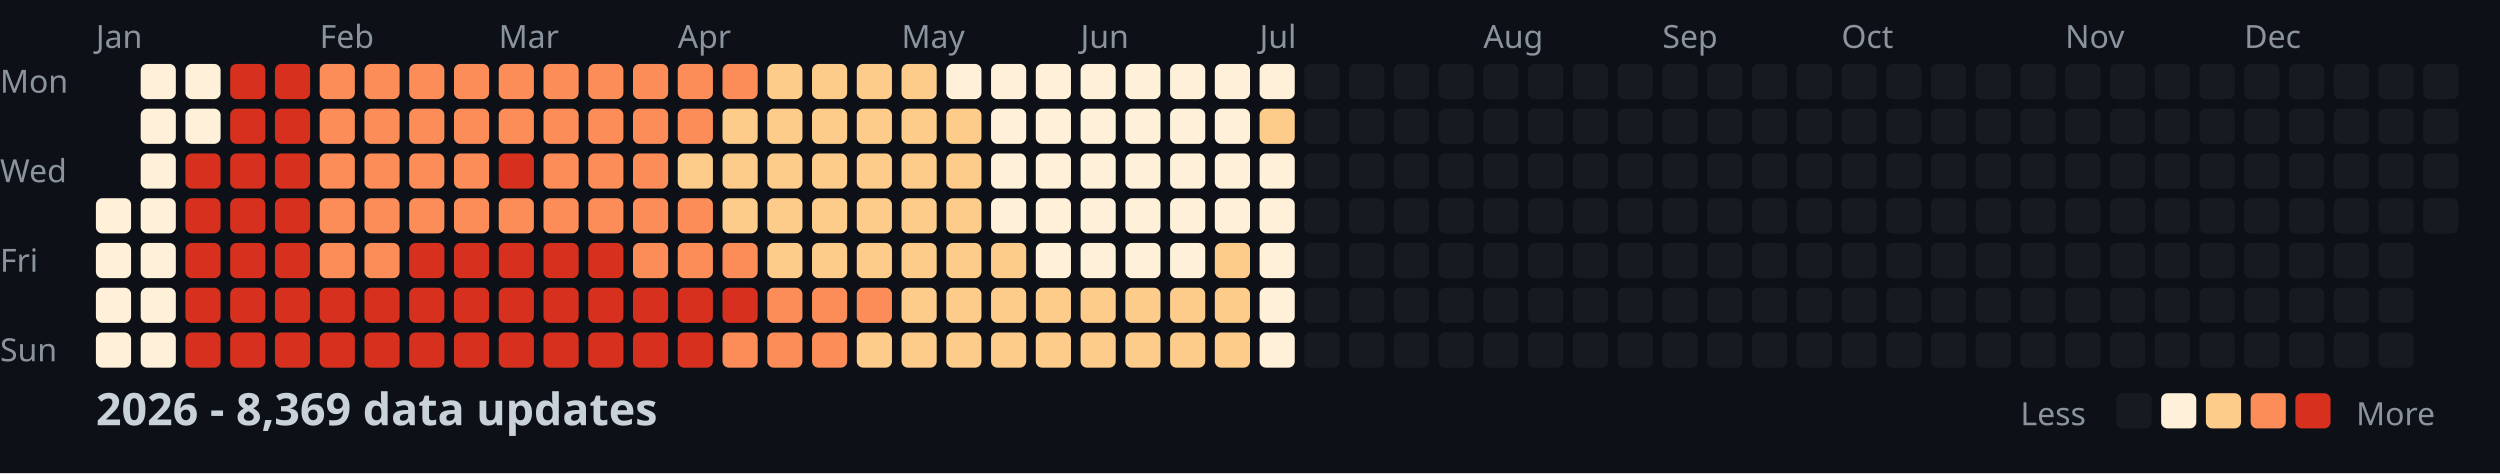
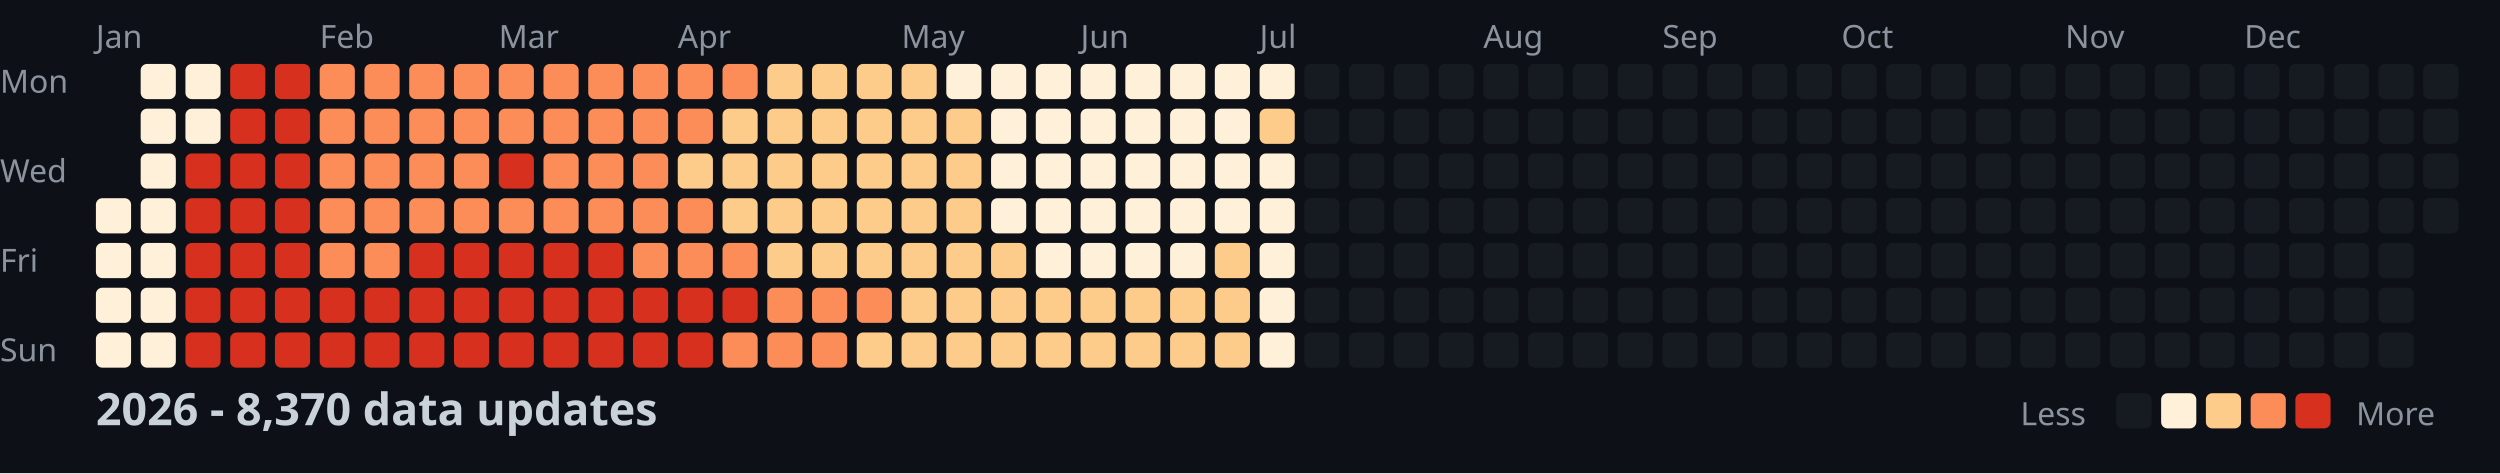
<svg xmlns="http://www.w3.org/2000/svg" width="782" height="148">
  <style>
    .month { font: 10px sans-serif; fill: #8b949e; }
    .day { font: 10px sans-serif; fill: #8b949e; }
    .title { font: bold 14px sans-serif; fill: #c9d1d9; }
    .legend { font: 10px sans-serif; fill: #8b949e; }
  </style>
  <rect width="100%" height="100%" fill="#0d1117" />
  <text x="0" y="29" class="day">Mon</text>
  <text x="0" y="57" class="day">Wed</text>
  <text x="0" y="85" class="day">Fri</text>
  <text x="0" y="113" class="day">Sun</text>
  <text x="30" y="15" class="month">Jan</text>
  <text x="100" y="15" class="month">Feb</text>
  <text x="156" y="15" class="month">Mar</text>
  <text x="212" y="15" class="month">Apr</text>
  <text x="282" y="15" class="month">May</text>
  <text x="338" y="15" class="month">Jun</text>
  <text x="394" y="15" class="month">Jul</text>
  <text x="464" y="15" class="month">Aug</text>
  <text x="520" y="15" class="month">Sep</text>
  <text x="576" y="15" class="month">Oct</text>
  <text x="646" y="15" class="month">Nov</text>
  <text x="702" y="15" class="month">Dec</text>
  <rect x="30" y="62" width="11" height="11" fill="#fef0d9" rx="2" />
  <rect x="30" y="76" width="11" height="11" fill="#fef0d9" rx="2" />
  <rect x="30" y="90" width="11" height="11" fill="#fef0d9" rx="2" />
  <rect x="30" y="104" width="11" height="11" fill="#fef0d9" rx="2" />
  <rect x="44" y="20" width="11" height="11" fill="#fef0d9" rx="2" />
  <rect x="44" y="34" width="11" height="11" fill="#fef0d9" rx="2" />
  <rect x="44" y="48" width="11" height="11" fill="#fef0d9" rx="2" />
  <rect x="44" y="62" width="11" height="11" fill="#fef0d9" rx="2" />
  <rect x="44" y="76" width="11" height="11" fill="#fef0d9" rx="2" />
  <rect x="44" y="90" width="11" height="11" fill="#fef0d9" rx="2" />
  <rect x="44" y="104" width="11" height="11" fill="#fef0d9" rx="2" />
  <rect x="58" y="20" width="11" height="11" fill="#fef0d9" rx="2" />
  <rect x="58" y="34" width="11" height="11" fill="#fef0d9" rx="2" />
  <rect x="58" y="48" width="11" height="11" fill="#d7301f" rx="2" />
  <rect x="58" y="62" width="11" height="11" fill="#d7301f" rx="2" />
  <rect x="58" y="76" width="11" height="11" fill="#d7301f" rx="2" />
  <rect x="58" y="90" width="11" height="11" fill="#d7301f" rx="2" />
  <rect x="58" y="104" width="11" height="11" fill="#d7301f" rx="2" />
  <rect x="72" y="20" width="11" height="11" fill="#d7301f" rx="2" />
  <rect x="72" y="34" width="11" height="11" fill="#d7301f" rx="2" />
  <rect x="72" y="48" width="11" height="11" fill="#d7301f" rx="2" />
  <rect x="72" y="62" width="11" height="11" fill="#d7301f" rx="2" />
  <rect x="72" y="76" width="11" height="11" fill="#d7301f" rx="2" />
  <rect x="72" y="90" width="11" height="11" fill="#d7301f" rx="2" />
  <rect x="72" y="104" width="11" height="11" fill="#d7301f" rx="2" />
  <rect x="86" y="20" width="11" height="11" fill="#d7301f" rx="2" />
  <rect x="86" y="34" width="11" height="11" fill="#d7301f" rx="2" />
  <rect x="86" y="48" width="11" height="11" fill="#d7301f" rx="2" />
  <rect x="86" y="62" width="11" height="11" fill="#d7301f" rx="2" />
  <rect x="86" y="76" width="11" height="11" fill="#d7301f" rx="2" />
  <rect x="86" y="90" width="11" height="11" fill="#d7301f" rx="2" />
  <rect x="86" y="104" width="11" height="11" fill="#d7301f" rx="2" />
  <rect x="100" y="20" width="11" height="11" fill="#fc8d59" rx="2" />
  <rect x="100" y="34" width="11" height="11" fill="#fc8d59" rx="2" />
  <rect x="100" y="48" width="11" height="11" fill="#fc8d59" rx="2" />
  <rect x="100" y="62" width="11" height="11" fill="#fc8d59" rx="2" />
  <rect x="100" y="76" width="11" height="11" fill="#fc8d59" rx="2" />
  <rect x="100" y="90" width="11" height="11" fill="#d7301f" rx="2" />
  <rect x="100" y="104" width="11" height="11" fill="#d7301f" rx="2" />
  <rect x="114" y="20" width="11" height="11" fill="#fc8d59" rx="2" />
  <rect x="114" y="34" width="11" height="11" fill="#fc8d59" rx="2" />
  <rect x="114" y="48" width="11" height="11" fill="#fc8d59" rx="2" />
  <rect x="114" y="62" width="11" height="11" fill="#fc8d59" rx="2" />
  <rect x="114" y="76" width="11" height="11" fill="#fc8d59" rx="2" />
  <rect x="114" y="90" width="11" height="11" fill="#d7301f" rx="2" />
  <rect x="114" y="104" width="11" height="11" fill="#d7301f" rx="2" />
  <rect x="128" y="20" width="11" height="11" fill="#fc8d59" rx="2" />
  <rect x="128" y="34" width="11" height="11" fill="#fc8d59" rx="2" />
  <rect x="128" y="48" width="11" height="11" fill="#fc8d59" rx="2" />
  <rect x="128" y="62" width="11" height="11" fill="#fc8d59" rx="2" />
  <rect x="128" y="76" width="11" height="11" fill="#d7301f" rx="2" />
  <rect x="128" y="90" width="11" height="11" fill="#d7301f" rx="2" />
  <rect x="128" y="104" width="11" height="11" fill="#d7301f" rx="2" />
  <rect x="142" y="20" width="11" height="11" fill="#fc8d59" rx="2" />
  <rect x="142" y="34" width="11" height="11" fill="#fc8d59" rx="2" />
  <rect x="142" y="48" width="11" height="11" fill="#fc8d59" rx="2" />
  <rect x="142" y="62" width="11" height="11" fill="#fc8d59" rx="2" />
  <rect x="142" y="76" width="11" height="11" fill="#d7301f" rx="2" />
  <rect x="142" y="90" width="11" height="11" fill="#d7301f" rx="2" />
  <rect x="142" y="104" width="11" height="11" fill="#d7301f" rx="2" />
  <rect x="156" y="20" width="11" height="11" fill="#fc8d59" rx="2" />
  <rect x="156" y="34" width="11" height="11" fill="#fc8d59" rx="2" />
  <rect x="156" y="48" width="11" height="11" fill="#d7301f" rx="2" />
  <rect x="156" y="62" width="11" height="11" fill="#fc8d59" rx="2" />
  <rect x="156" y="76" width="11" height="11" fill="#d7301f" rx="2" />
  <rect x="156" y="90" width="11" height="11" fill="#d7301f" rx="2" />
  <rect x="156" y="104" width="11" height="11" fill="#d7301f" rx="2" />
  <rect x="170" y="20" width="11" height="11" fill="#fc8d59" rx="2" />
  <rect x="170" y="34" width="11" height="11" fill="#fc8d59" rx="2" />
  <rect x="170" y="48" width="11" height="11" fill="#fc8d59" rx="2" />
  <rect x="170" y="62" width="11" height="11" fill="#fc8d59" rx="2" />
  <rect x="170" y="76" width="11" height="11" fill="#d7301f" rx="2" />
  <rect x="170" y="90" width="11" height="11" fill="#d7301f" rx="2" />
  <rect x="170" y="104" width="11" height="11" fill="#d7301f" rx="2" />
  <rect x="184" y="20" width="11" height="11" fill="#fc8d59" rx="2" />
  <rect x="184" y="34" width="11" height="11" fill="#fc8d59" rx="2" />
  <rect x="184" y="48" width="11" height="11" fill="#fc8d59" rx="2" />
  <rect x="184" y="62" width="11" height="11" fill="#fc8d59" rx="2" />
  <rect x="184" y="76" width="11" height="11" fill="#d7301f" rx="2" />
  <rect x="184" y="90" width="11" height="11" fill="#d7301f" rx="2" />
  <rect x="184" y="104" width="11" height="11" fill="#d7301f" rx="2" />
  <rect x="198" y="20" width="11" height="11" fill="#fc8d59" rx="2" />
  <rect x="198" y="34" width="11" height="11" fill="#fc8d59" rx="2" />
  <rect x="198" y="48" width="11" height="11" fill="#fc8d59" rx="2" />
  <rect x="198" y="62" width="11" height="11" fill="#fc8d59" rx="2" />
  <rect x="198" y="76" width="11" height="11" fill="#fc8d59" rx="2" />
  <rect x="198" y="90" width="11" height="11" fill="#d7301f" rx="2" />
  <rect x="198" y="104" width="11" height="11" fill="#d7301f" rx="2" />
  <rect x="212" y="20" width="11" height="11" fill="#fc8d59" rx="2" />
  <rect x="212" y="34" width="11" height="11" fill="#fc8d59" rx="2" />
  <rect x="212" y="48" width="11" height="11" fill="#fdcc8a" rx="2" />
  <rect x="212" y="62" width="11" height="11" fill="#fc8d59" rx="2" />
  <rect x="212" y="76" width="11" height="11" fill="#fc8d59" rx="2" />
  <rect x="212" y="90" width="11" height="11" fill="#d7301f" rx="2" />
  <rect x="212" y="104" width="11" height="11" fill="#d7301f" rx="2" />
  <rect x="226" y="20" width="11" height="11" fill="#fc8d59" rx="2" />
  <rect x="226" y="34" width="11" height="11" fill="#fdcc8a" rx="2" />
  <rect x="226" y="48" width="11" height="11" fill="#fdcc8a" rx="2" />
  <rect x="226" y="62" width="11" height="11" fill="#fdcc8a" rx="2" />
  <rect x="226" y="76" width="11" height="11" fill="#fc8d59" rx="2" />
  <rect x="226" y="90" width="11" height="11" fill="#d7301f" rx="2" />
  <rect x="226" y="104" width="11" height="11" fill="#fc8d59" rx="2" />
  <rect x="240" y="20" width="11" height="11" fill="#fdcc8a" rx="2" />
  <rect x="240" y="34" width="11" height="11" fill="#fdcc8a" rx="2" />
  <rect x="240" y="48" width="11" height="11" fill="#fdcc8a" rx="2" />
  <rect x="240" y="62" width="11" height="11" fill="#fdcc8a" rx="2" />
  <rect x="240" y="76" width="11" height="11" fill="#fdcc8a" rx="2" />
  <rect x="240" y="90" width="11" height="11" fill="#fc8d59" rx="2" />
  <rect x="240" y="104" width="11" height="11" fill="#fc8d59" rx="2" />
  <rect x="254" y="20" width="11" height="11" fill="#fdcc8a" rx="2" />
  <rect x="254" y="34" width="11" height="11" fill="#fdcc8a" rx="2" />
  <rect x="254" y="48" width="11" height="11" fill="#fdcc8a" rx="2" />
  <rect x="254" y="62" width="11" height="11" fill="#fdcc8a" rx="2" />
  <rect x="254" y="76" width="11" height="11" fill="#fdcc8a" rx="2" />
  <rect x="254" y="90" width="11" height="11" fill="#fc8d59" rx="2" />
  <rect x="254" y="104" width="11" height="11" fill="#fc8d59" rx="2" />
  <rect x="268" y="20" width="11" height="11" fill="#fdcc8a" rx="2" />
  <rect x="268" y="34" width="11" height="11" fill="#fdcc8a" rx="2" />
  <rect x="268" y="48" width="11" height="11" fill="#fdcc8a" rx="2" />
  <rect x="268" y="62" width="11" height="11" fill="#fdcc8a" rx="2" />
  <rect x="268" y="76" width="11" height="11" fill="#fdcc8a" rx="2" />
  <rect x="268" y="90" width="11" height="11" fill="#fc8d59" rx="2" />
  <rect x="268" y="104" width="11" height="11" fill="#fdcc8a" rx="2" />
  <rect x="282" y="20" width="11" height="11" fill="#fdcc8a" rx="2" />
  <rect x="282" y="34" width="11" height="11" fill="#fdcc8a" rx="2" />
  <rect x="282" y="48" width="11" height="11" fill="#fdcc8a" rx="2" />
  <rect x="282" y="62" width="11" height="11" fill="#fdcc8a" rx="2" />
  <rect x="282" y="76" width="11" height="11" fill="#fdcc8a" rx="2" />
  <rect x="282" y="90" width="11" height="11" fill="#fdcc8a" rx="2" />
  <rect x="282" y="104" width="11" height="11" fill="#fdcc8a" rx="2" />
  <rect x="296" y="20" width="11" height="11" fill="#fef0d9" rx="2" />
  <rect x="296" y="34" width="11" height="11" fill="#fdcc8a" rx="2" />
  <rect x="296" y="48" width="11" height="11" fill="#fdcc8a" rx="2" />
  <rect x="296" y="62" width="11" height="11" fill="#fdcc8a" rx="2" />
  <rect x="296" y="76" width="11" height="11" fill="#fdcc8a" rx="2" />
  <rect x="296" y="90" width="11" height="11" fill="#fdcc8a" rx="2" />
  <rect x="296" y="104" width="11" height="11" fill="#fdcc8a" rx="2" />
  <rect x="310" y="20" width="11" height="11" fill="#fef0d9" rx="2" />
  <rect x="310" y="34" width="11" height="11" fill="#fef0d9" rx="2" />
  <rect x="310" y="48" width="11" height="11" fill="#fef0d9" rx="2" />
  <rect x="310" y="62" width="11" height="11" fill="#fef0d9" rx="2" />
  <rect x="310" y="76" width="11" height="11" fill="#fdcc8a" rx="2" />
  <rect x="310" y="90" width="11" height="11" fill="#fdcc8a" rx="2" />
  <rect x="310" y="104" width="11" height="11" fill="#fdcc8a" rx="2" />
  <rect x="324" y="20" width="11" height="11" fill="#fef0d9" rx="2" />
  <rect x="324" y="34" width="11" height="11" fill="#fef0d9" rx="2" />
  <rect x="324" y="48" width="11" height="11" fill="#fef0d9" rx="2" />
  <rect x="324" y="62" width="11" height="11" fill="#fef0d9" rx="2" />
  <rect x="324" y="76" width="11" height="11" fill="#fef0d9" rx="2" />
  <rect x="324" y="90" width="11" height="11" fill="#fdcc8a" rx="2" />
  <rect x="324" y="104" width="11" height="11" fill="#fdcc8a" rx="2" />
  <rect x="338" y="20" width="11" height="11" fill="#fef0d9" rx="2" />
  <rect x="338" y="34" width="11" height="11" fill="#fef0d9" rx="2" />
  <rect x="338" y="48" width="11" height="11" fill="#fef0d9" rx="2" />
  <rect x="338" y="62" width="11" height="11" fill="#fef0d9" rx="2" />
  <rect x="338" y="76" width="11" height="11" fill="#fef0d9" rx="2" />
  <rect x="338" y="90" width="11" height="11" fill="#fdcc8a" rx="2" />
  <rect x="338" y="104" width="11" height="11" fill="#fdcc8a" rx="2" />
  <rect x="352" y="20" width="11" height="11" fill="#fef0d9" rx="2" />
  <rect x="352" y="34" width="11" height="11" fill="#fef0d9" rx="2" />
  <rect x="352" y="48" width="11" height="11" fill="#fef0d9" rx="2" />
  <rect x="352" y="62" width="11" height="11" fill="#fef0d9" rx="2" />
  <rect x="352" y="76" width="11" height="11" fill="#fef0d9" rx="2" />
  <rect x="352" y="90" width="11" height="11" fill="#fdcc8a" rx="2" />
  <rect x="352" y="104" width="11" height="11" fill="#fdcc8a" rx="2" />
  <rect x="366" y="20" width="11" height="11" fill="#fef0d9" rx="2" />
  <rect x="366" y="34" width="11" height="11" fill="#fef0d9" rx="2" />
  <rect x="366" y="48" width="11" height="11" fill="#fef0d9" rx="2" />
  <rect x="366" y="62" width="11" height="11" fill="#fef0d9" rx="2" />
  <rect x="366" y="76" width="11" height="11" fill="#fef0d9" rx="2" />
  <rect x="366" y="90" width="11" height="11" fill="#fdcc8a" rx="2" />
  <rect x="366" y="104" width="11" height="11" fill="#fdcc8a" rx="2" />
  <rect x="380" y="20" width="11" height="11" fill="#fef0d9" rx="2" />
  <rect x="380" y="34" width="11" height="11" fill="#fef0d9" rx="2" />
  <rect x="380" y="48" width="11" height="11" fill="#fef0d9" rx="2" />
  <rect x="380" y="62" width="11" height="11" fill="#fef0d9" rx="2" />
  <rect x="380" y="76" width="11" height="11" fill="#fdcc8a" rx="2" />
  <rect x="380" y="90" width="11" height="11" fill="#fdcc8a" rx="2" />
  <rect x="380" y="104" width="11" height="11" fill="#fdcc8a" rx="2" />
  <rect x="394" y="20" width="11" height="11" fill="#fef0d9" rx="2" />
  <rect x="394" y="34" width="11" height="11" fill="#fdcc8a" rx="2" />
  <rect x="394" y="48" width="11" height="11" fill="#fef0d9" rx="2" />
  <rect x="394" y="62" width="11" height="11" fill="#fef0d9" rx="2" />
  <rect x="394" y="76" width="11" height="11" fill="#fef0d9" rx="2" />
  <rect x="394" y="90" width="11" height="11" fill="#fef0d9" rx="2" />
  <rect x="394" y="104" width="11" height="11" fill="#fef0d9" rx="2" />
  <rect x="408" y="20" width="11" height="11" fill="#161b22" rx="2" />
  <rect x="408" y="34" width="11" height="11" fill="#161b22" rx="2" />
  <rect x="408" y="48" width="11" height="11" fill="#161b22" rx="2" />
  <rect x="408" y="62" width="11" height="11" fill="#161b22" rx="2" />
  <rect x="408" y="76" width="11" height="11" fill="#161b22" rx="2" />
  <rect x="408" y="90" width="11" height="11" fill="#161b22" rx="2" />
  <rect x="408" y="104" width="11" height="11" fill="#161b22" rx="2" />
  <rect x="422" y="20" width="11" height="11" fill="#161b22" rx="2" />
  <rect x="422" y="34" width="11" height="11" fill="#161b22" rx="2" />
  <rect x="422" y="48" width="11" height="11" fill="#161b22" rx="2" />
  <rect x="422" y="62" width="11" height="11" fill="#161b22" rx="2" />
  <rect x="422" y="76" width="11" height="11" fill="#161b22" rx="2" />
  <rect x="422" y="90" width="11" height="11" fill="#161b22" rx="2" />
  <rect x="422" y="104" width="11" height="11" fill="#161b22" rx="2" />
  <rect x="436" y="20" width="11" height="11" fill="#161b22" rx="2" />
  <rect x="436" y="34" width="11" height="11" fill="#161b22" rx="2" />
  <rect x="436" y="48" width="11" height="11" fill="#161b22" rx="2" />
  <rect x="436" y="62" width="11" height="11" fill="#161b22" rx="2" />
  <rect x="436" y="76" width="11" height="11" fill="#161b22" rx="2" />
  <rect x="436" y="90" width="11" height="11" fill="#161b22" rx="2" />
  <rect x="436" y="104" width="11" height="11" fill="#161b22" rx="2" />
  <rect x="450" y="20" width="11" height="11" fill="#161b22" rx="2" />
  <rect x="450" y="34" width="11" height="11" fill="#161b22" rx="2" />
  <rect x="450" y="48" width="11" height="11" fill="#161b22" rx="2" />
  <rect x="450" y="62" width="11" height="11" fill="#161b22" rx="2" />
  <rect x="450" y="76" width="11" height="11" fill="#161b22" rx="2" />
  <rect x="450" y="90" width="11" height="11" fill="#161b22" rx="2" />
  <rect x="450" y="104" width="11" height="11" fill="#161b22" rx="2" />
  <rect x="464" y="20" width="11" height="11" fill="#161b22" rx="2" />
  <rect x="464" y="34" width="11" height="11" fill="#161b22" rx="2" />
  <rect x="464" y="48" width="11" height="11" fill="#161b22" rx="2" />
  <rect x="464" y="62" width="11" height="11" fill="#161b22" rx="2" />
  <rect x="464" y="76" width="11" height="11" fill="#161b22" rx="2" />
  <rect x="464" y="90" width="11" height="11" fill="#161b22" rx="2" />
  <rect x="464" y="104" width="11" height="11" fill="#161b22" rx="2" />
  <rect x="478" y="20" width="11" height="11" fill="#161b22" rx="2" />
  <rect x="478" y="34" width="11" height="11" fill="#161b22" rx="2" />
  <rect x="478" y="48" width="11" height="11" fill="#161b22" rx="2" />
  <rect x="478" y="62" width="11" height="11" fill="#161b22" rx="2" />
  <rect x="478" y="76" width="11" height="11" fill="#161b22" rx="2" />
  <rect x="478" y="90" width="11" height="11" fill="#161b22" rx="2" />
  <rect x="478" y="104" width="11" height="11" fill="#161b22" rx="2" />
  <rect x="492" y="20" width="11" height="11" fill="#161b22" rx="2" />
  <rect x="492" y="34" width="11" height="11" fill="#161b22" rx="2" />
  <rect x="492" y="48" width="11" height="11" fill="#161b22" rx="2" />
  <rect x="492" y="62" width="11" height="11" fill="#161b22" rx="2" />
  <rect x="492" y="76" width="11" height="11" fill="#161b22" rx="2" />
  <rect x="492" y="90" width="11" height="11" fill="#161b22" rx="2" />
  <rect x="492" y="104" width="11" height="11" fill="#161b22" rx="2" />
  <rect x="506" y="20" width="11" height="11" fill="#161b22" rx="2" />
  <rect x="506" y="34" width="11" height="11" fill="#161b22" rx="2" />
  <rect x="506" y="48" width="11" height="11" fill="#161b22" rx="2" />
  <rect x="506" y="62" width="11" height="11" fill="#161b22" rx="2" />
  <rect x="506" y="76" width="11" height="11" fill="#161b22" rx="2" />
  <rect x="506" y="90" width="11" height="11" fill="#161b22" rx="2" />
  <rect x="506" y="104" width="11" height="11" fill="#161b22" rx="2" />
  <rect x="520" y="20" width="11" height="11" fill="#161b22" rx="2" />
  <rect x="520" y="34" width="11" height="11" fill="#161b22" rx="2" />
  <rect x="520" y="48" width="11" height="11" fill="#161b22" rx="2" />
  <rect x="520" y="62" width="11" height="11" fill="#161b22" rx="2" />
  <rect x="520" y="76" width="11" height="11" fill="#161b22" rx="2" />
  <rect x="520" y="90" width="11" height="11" fill="#161b22" rx="2" />
  <rect x="520" y="104" width="11" height="11" fill="#161b22" rx="2" />
  <rect x="534" y="20" width="11" height="11" fill="#161b22" rx="2" />
  <rect x="534" y="34" width="11" height="11" fill="#161b22" rx="2" />
  <rect x="534" y="48" width="11" height="11" fill="#161b22" rx="2" />
  <rect x="534" y="62" width="11" height="11" fill="#161b22" rx="2" />
  <rect x="534" y="76" width="11" height="11" fill="#161b22" rx="2" />
  <rect x="534" y="90" width="11" height="11" fill="#161b22" rx="2" />
  <rect x="534" y="104" width="11" height="11" fill="#161b22" rx="2" />
  <rect x="548" y="20" width="11" height="11" fill="#161b22" rx="2" />
  <rect x="548" y="34" width="11" height="11" fill="#161b22" rx="2" />
  <rect x="548" y="48" width="11" height="11" fill="#161b22" rx="2" />
  <rect x="548" y="62" width="11" height="11" fill="#161b22" rx="2" />
  <rect x="548" y="76" width="11" height="11" fill="#161b22" rx="2" />
  <rect x="548" y="90" width="11" height="11" fill="#161b22" rx="2" />
  <rect x="548" y="104" width="11" height="11" fill="#161b22" rx="2" />
  <rect x="562" y="20" width="11" height="11" fill="#161b22" rx="2" />
  <rect x="562" y="34" width="11" height="11" fill="#161b22" rx="2" />
  <rect x="562" y="48" width="11" height="11" fill="#161b22" rx="2" />
  <rect x="562" y="62" width="11" height="11" fill="#161b22" rx="2" />
  <rect x="562" y="76" width="11" height="11" fill="#161b22" rx="2" />
  <rect x="562" y="90" width="11" height="11" fill="#161b22" rx="2" />
  <rect x="562" y="104" width="11" height="11" fill="#161b22" rx="2" />
  <rect x="576" y="20" width="11" height="11" fill="#161b22" rx="2" />
  <rect x="576" y="34" width="11" height="11" fill="#161b22" rx="2" />
  <rect x="576" y="48" width="11" height="11" fill="#161b22" rx="2" />
  <rect x="576" y="62" width="11" height="11" fill="#161b22" rx="2" />
  <rect x="576" y="76" width="11" height="11" fill="#161b22" rx="2" />
  <rect x="576" y="90" width="11" height="11" fill="#161b22" rx="2" />
  <rect x="576" y="104" width="11" height="11" fill="#161b22" rx="2" />
  <rect x="590" y="20" width="11" height="11" fill="#161b22" rx="2" />
  <rect x="590" y="34" width="11" height="11" fill="#161b22" rx="2" />
  <rect x="590" y="48" width="11" height="11" fill="#161b22" rx="2" />
  <rect x="590" y="62" width="11" height="11" fill="#161b22" rx="2" />
  <rect x="590" y="76" width="11" height="11" fill="#161b22" rx="2" />
  <rect x="590" y="90" width="11" height="11" fill="#161b22" rx="2" />
  <rect x="590" y="104" width="11" height="11" fill="#161b22" rx="2" />
  <rect x="604" y="20" width="11" height="11" fill="#161b22" rx="2" />
  <rect x="604" y="34" width="11" height="11" fill="#161b22" rx="2" />
  <rect x="604" y="48" width="11" height="11" fill="#161b22" rx="2" />
  <rect x="604" y="62" width="11" height="11" fill="#161b22" rx="2" />
  <rect x="604" y="76" width="11" height="11" fill="#161b22" rx="2" />
  <rect x="604" y="90" width="11" height="11" fill="#161b22" rx="2" />
  <rect x="604" y="104" width="11" height="11" fill="#161b22" rx="2" />
  <rect x="618" y="20" width="11" height="11" fill="#161b22" rx="2" />
  <rect x="618" y="34" width="11" height="11" fill="#161b22" rx="2" />
  <rect x="618" y="48" width="11" height="11" fill="#161b22" rx="2" />
  <rect x="618" y="62" width="11" height="11" fill="#161b22" rx="2" />
  <rect x="618" y="76" width="11" height="11" fill="#161b22" rx="2" />
  <rect x="618" y="90" width="11" height="11" fill="#161b22" rx="2" />
  <rect x="618" y="104" width="11" height="11" fill="#161b22" rx="2" />
  <rect x="632" y="20" width="11" height="11" fill="#161b22" rx="2" />
  <rect x="632" y="34" width="11" height="11" fill="#161b22" rx="2" />
  <rect x="632" y="48" width="11" height="11" fill="#161b22" rx="2" />
  <rect x="632" y="62" width="11" height="11" fill="#161b22" rx="2" />
  <rect x="632" y="76" width="11" height="11" fill="#161b22" rx="2" />
  <rect x="632" y="90" width="11" height="11" fill="#161b22" rx="2" />
  <rect x="632" y="104" width="11" height="11" fill="#161b22" rx="2" />
  <rect x="646" y="20" width="11" height="11" fill="#161b22" rx="2" />
  <rect x="646" y="34" width="11" height="11" fill="#161b22" rx="2" />
  <rect x="646" y="48" width="11" height="11" fill="#161b22" rx="2" />
  <rect x="646" y="62" width="11" height="11" fill="#161b22" rx="2" />
  <rect x="646" y="76" width="11" height="11" fill="#161b22" rx="2" />
  <rect x="646" y="90" width="11" height="11" fill="#161b22" rx="2" />
  <rect x="646" y="104" width="11" height="11" fill="#161b22" rx="2" />
  <rect x="660" y="20" width="11" height="11" fill="#161b22" rx="2" />
  <rect x="660" y="34" width="11" height="11" fill="#161b22" rx="2" />
  <rect x="660" y="48" width="11" height="11" fill="#161b22" rx="2" />
  <rect x="660" y="62" width="11" height="11" fill="#161b22" rx="2" />
  <rect x="660" y="76" width="11" height="11" fill="#161b22" rx="2" />
  <rect x="660" y="90" width="11" height="11" fill="#161b22" rx="2" />
  <rect x="660" y="104" width="11" height="11" fill="#161b22" rx="2" />
  <rect x="674" y="20" width="11" height="11" fill="#161b22" rx="2" />
  <rect x="674" y="34" width="11" height="11" fill="#161b22" rx="2" />
  <rect x="674" y="48" width="11" height="11" fill="#161b22" rx="2" />
  <rect x="674" y="62" width="11" height="11" fill="#161b22" rx="2" />
  <rect x="674" y="76" width="11" height="11" fill="#161b22" rx="2" />
  <rect x="674" y="90" width="11" height="11" fill="#161b22" rx="2" />
  <rect x="674" y="104" width="11" height="11" fill="#161b22" rx="2" />
  <rect x="688" y="20" width="11" height="11" fill="#161b22" rx="2" />
  <rect x="688" y="34" width="11" height="11" fill="#161b22" rx="2" />
  <rect x="688" y="48" width="11" height="11" fill="#161b22" rx="2" />
  <rect x="688" y="62" width="11" height="11" fill="#161b22" rx="2" />
  <rect x="688" y="76" width="11" height="11" fill="#161b22" rx="2" />
  <rect x="688" y="90" width="11" height="11" fill="#161b22" rx="2" />
  <rect x="688" y="104" width="11" height="11" fill="#161b22" rx="2" />
  <rect x="702" y="20" width="11" height="11" fill="#161b22" rx="2" />
  <rect x="702" y="34" width="11" height="11" fill="#161b22" rx="2" />
  <rect x="702" y="48" width="11" height="11" fill="#161b22" rx="2" />
  <rect x="702" y="62" width="11" height="11" fill="#161b22" rx="2" />
  <rect x="702" y="76" width="11" height="11" fill="#161b22" rx="2" />
  <rect x="702" y="90" width="11" height="11" fill="#161b22" rx="2" />
  <rect x="702" y="104" width="11" height="11" fill="#161b22" rx="2" />
  <rect x="716" y="20" width="11" height="11" fill="#161b22" rx="2" />
  <rect x="716" y="34" width="11" height="11" fill="#161b22" rx="2" />
  <rect x="716" y="48" width="11" height="11" fill="#161b22" rx="2" />
  <rect x="716" y="62" width="11" height="11" fill="#161b22" rx="2" />
  <rect x="716" y="76" width="11" height="11" fill="#161b22" rx="2" />
  <rect x="716" y="90" width="11" height="11" fill="#161b22" rx="2" />
  <rect x="716" y="104" width="11" height="11" fill="#161b22" rx="2" />
  <rect x="730" y="20" width="11" height="11" fill="#161b22" rx="2" />
  <rect x="730" y="34" width="11" height="11" fill="#161b22" rx="2" />
  <rect x="730" y="48" width="11" height="11" fill="#161b22" rx="2" />
  <rect x="730" y="62" width="11" height="11" fill="#161b22" rx="2" />
  <rect x="730" y="76" width="11" height="11" fill="#161b22" rx="2" />
  <rect x="730" y="90" width="11" height="11" fill="#161b22" rx="2" />
  <rect x="730" y="104" width="11" height="11" fill="#161b22" rx="2" />
  <rect x="744" y="20" width="11" height="11" fill="#161b22" rx="2" />
  <rect x="744" y="34" width="11" height="11" fill="#161b22" rx="2" />
  <rect x="744" y="48" width="11" height="11" fill="#161b22" rx="2" />
  <rect x="744" y="62" width="11" height="11" fill="#161b22" rx="2" />
  <rect x="744" y="76" width="11" height="11" fill="#161b22" rx="2" />
  <rect x="744" y="90" width="11" height="11" fill="#161b22" rx="2" />
  <rect x="744" y="104" width="11" height="11" fill="#161b22" rx="2" />
  <rect x="758" y="20" width="11" height="11" fill="#161b22" rx="2" />
  <rect x="758" y="34" width="11" height="11" fill="#161b22" rx="2" />
  <rect x="758" y="48" width="11" height="11" fill="#161b22" rx="2" />
  <rect x="758" y="62" width="11" height="11" fill="#161b22" rx="2" />
-   <text x="30" y="133" class="title">2026 - 8,369 data updates</text>
+   <text x="30" y="133" class="title">2026 - 8,370 data updates</text>
  <text x="632" y="133" class="legend">Less</text>
  <rect x="662" y="123" width="11" height="11" fill="#161b22" rx="2" />
  <rect x="676" y="123" width="11" height="11" fill="#fef0d9" rx="2" />
  <rect x="690" y="123" width="11" height="11" fill="#fdcc8a" rx="2" />
  <rect x="704" y="123" width="11" height="11" fill="#fc8d59" rx="2" />
  <rect x="718" y="123" width="11" height="11" fill="#d7301f" rx="2" />
  <text x="737" y="133" class="legend">More</text>
</svg>
